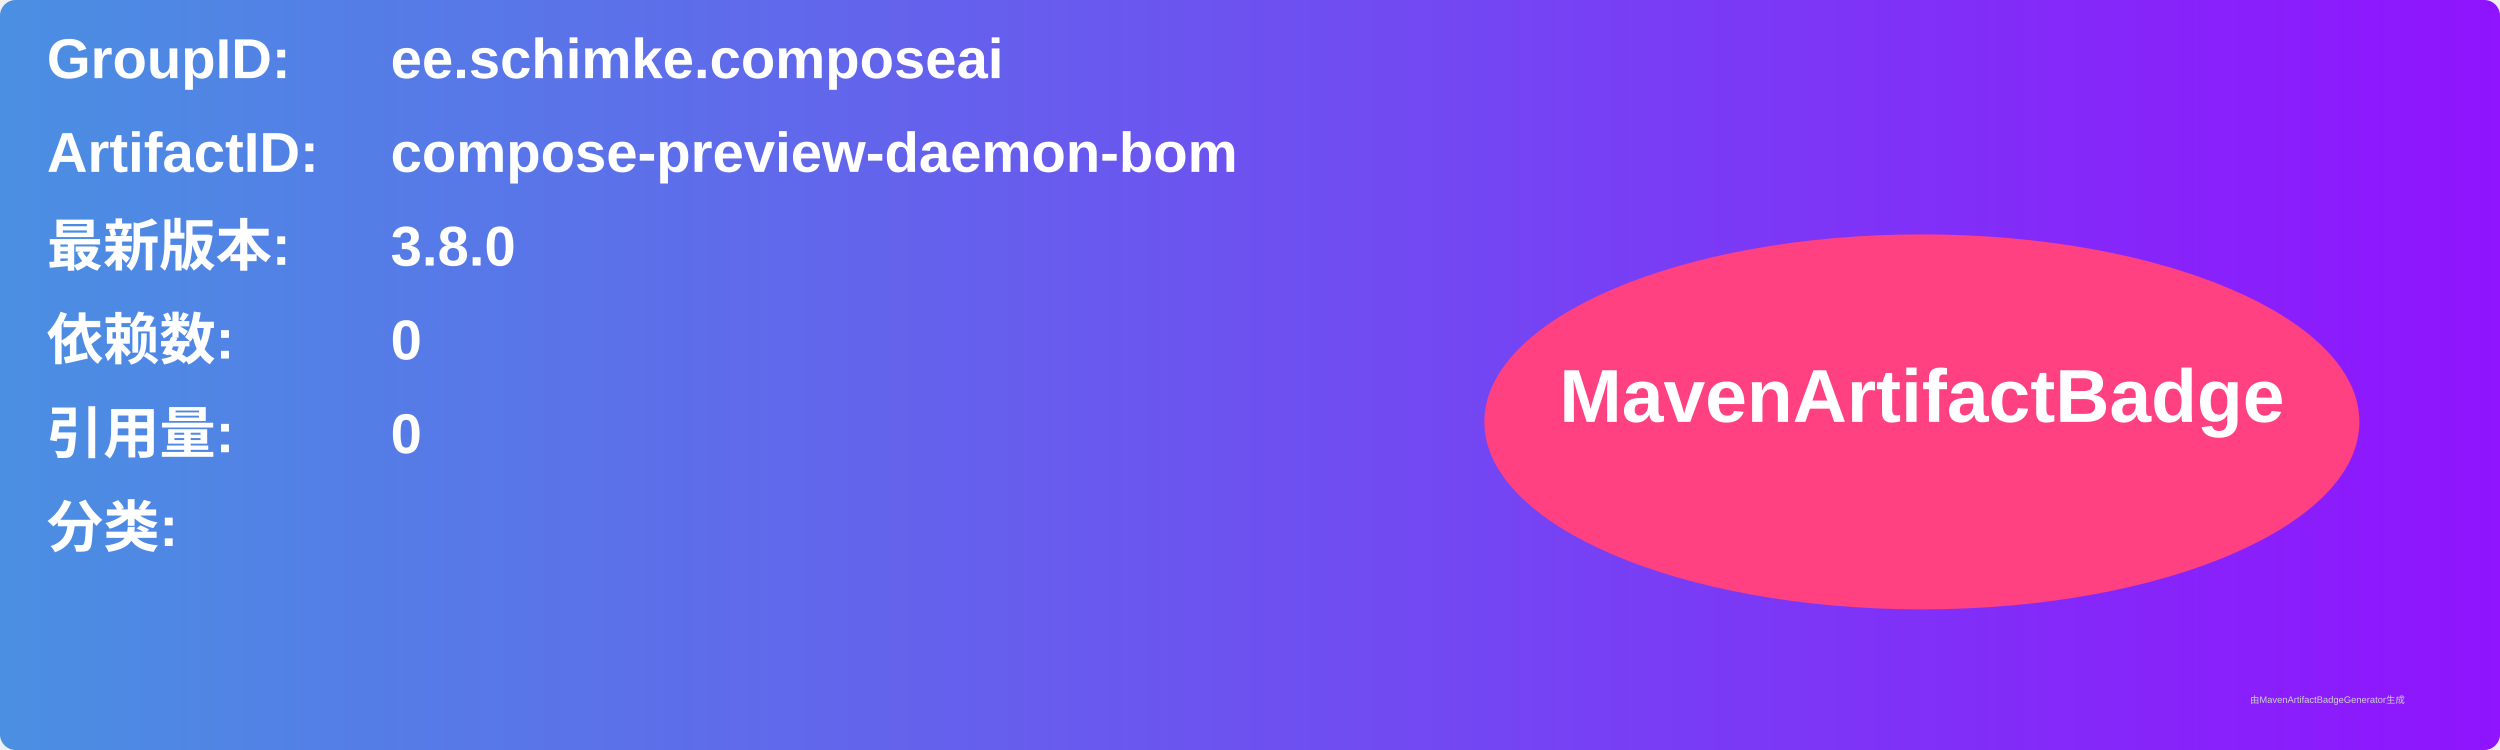
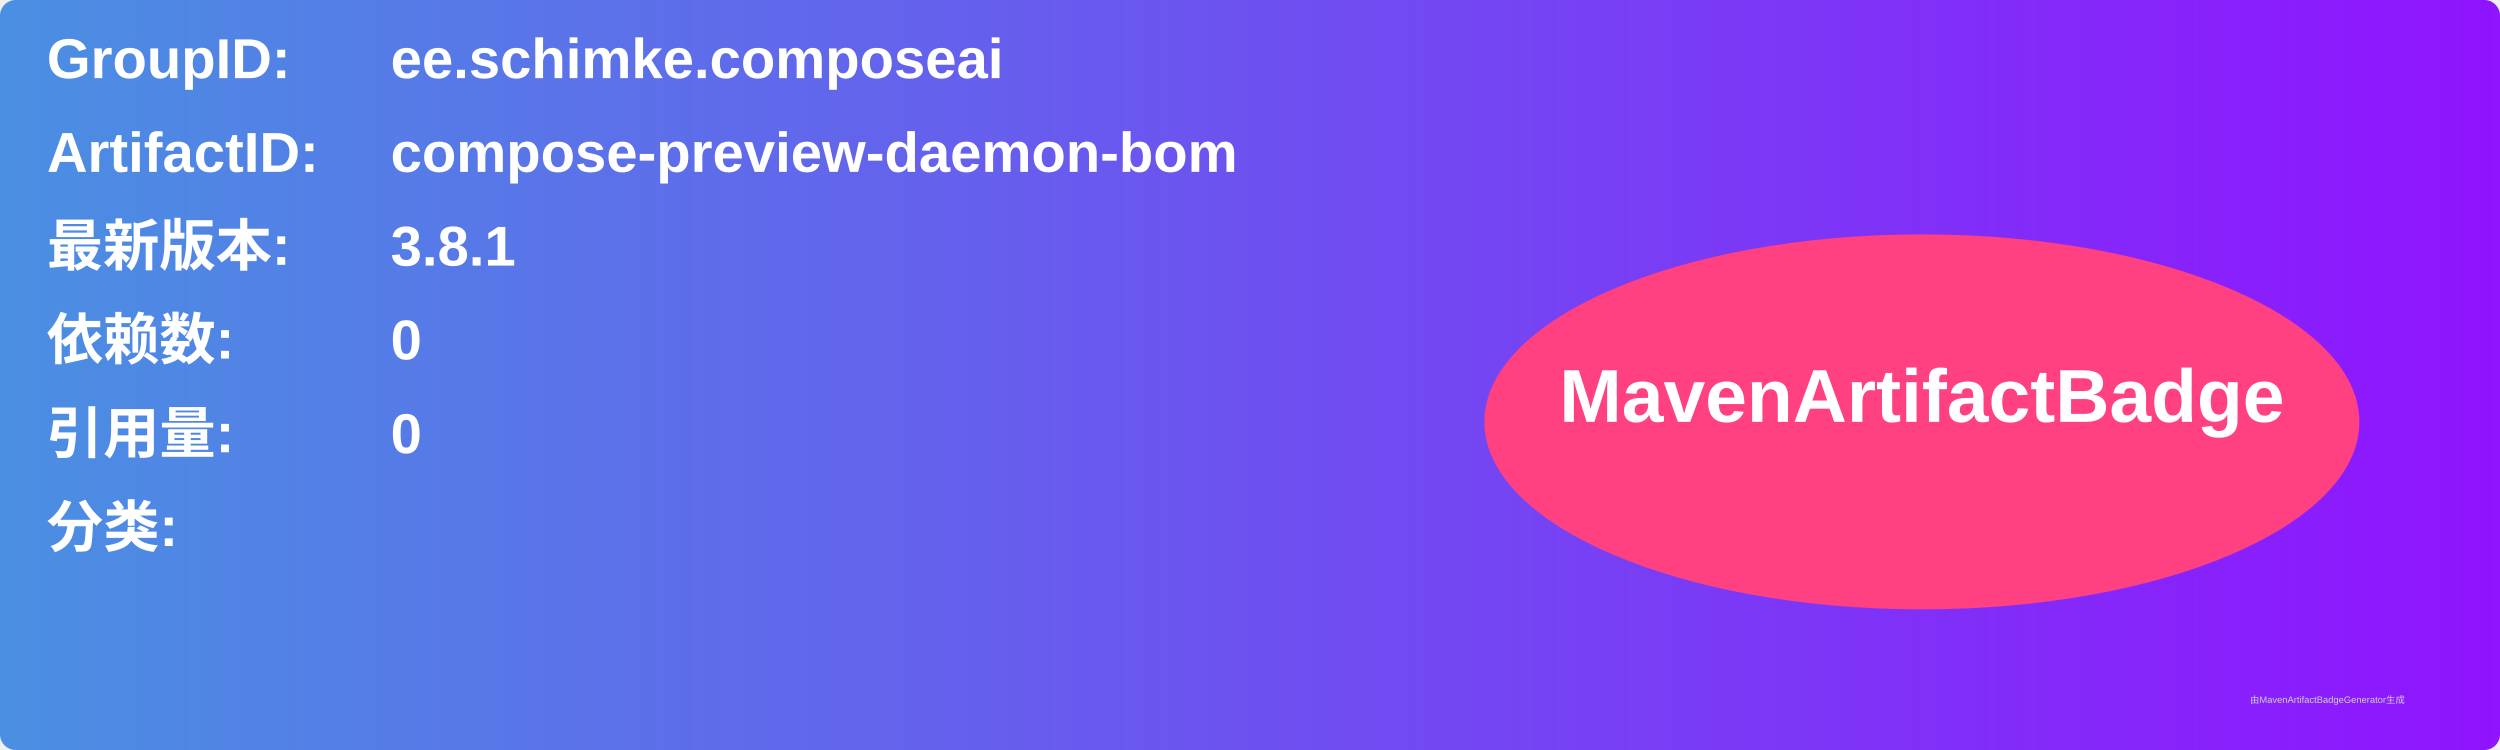
<svg xmlns="http://www.w3.org/2000/svg" width="800" height="240" viewBox="0 0 800 240">
  <linearGradient id="grad" x1="0%" y1="0%" x2="100%" y2="0%">
    <stop offset="0%" stop-color="#4a90e2" />
    <stop offset="100%" stop-color="#9013fe" />
  </linearGradient>
  <rect width="100%" height="100%" rx="5" ry="5" fill="url(#grad)" />
  <g transform="translate(15, 15)">
    <text x="0" y="10" font-family="Arial" font-size="18" fill="white" font-weight="bold" width="260">GroupID:</text>
    <text x="110" y="10" font-family="Arial" font-size="18" fill="white" font-weight="bold" width="460">ee.schimke.composeai</text>
    <text x="0" y="40" font-family="Arial" font-size="18" fill="white" font-weight="bold" width="260">ArtifactID:</text>
    <text x="110" y="40" font-family="Arial" font-size="18" fill="white" font-weight="bold" width="460">compose-preview-daemon-bom</text>
    <text x="0" y="70" font-family="Arial" font-size="18" fill="white" font-weight="bold">最新版本:</text>
    <text x="110" y="70" font-family="Arial" font-size="18" fill="white" font-weight="bold">
-       <tspan font-weight="bold">3.8.0</tspan>
+       <tspan font-weight="bold">3.8.1</tspan>
    </text>
    <text x="0" y="100" font-family="Arial" font-size="18" fill="white" font-weight="bold">依赖数: </text>
    <text x="110" y="100" font-family="Arial" font-size="18" fill="white">
      <tspan font-weight="bold">0</tspan>
    </text>
    <text x="0" y="130" font-family="Arial" font-size="18" fill="white" font-weight="bold">引用量: </text>
    <text x="110" y="130" font-family="Arial" font-size="18" fill="white">
      <tspan font-weight="bold">0</tspan>
    </text>
    <text x="0" y="160" font-family="Arial" font-size="18" fill="white" font-weight="bold">分类:</text>
    <text x="10" y="190" font-family="Arial" font-size="10" fill="white">
      <tspan font-weight="bold" />
    </text>
    <ellipse cx="600" cy="120" rx="140" ry="60" fill="#ff4081" />
    <text x="600" y="120" text-anchor="middle" font-family="Arial" font-size="24" fill="white" font-weight="bold">MavenArtifactBadge</text>
  </g>
  <text x="720" y="225" font-family="Arial" font-size="3" fill="#d0d0d0">由MavenArtifactBadgeGenerator生成</text>
</svg>
